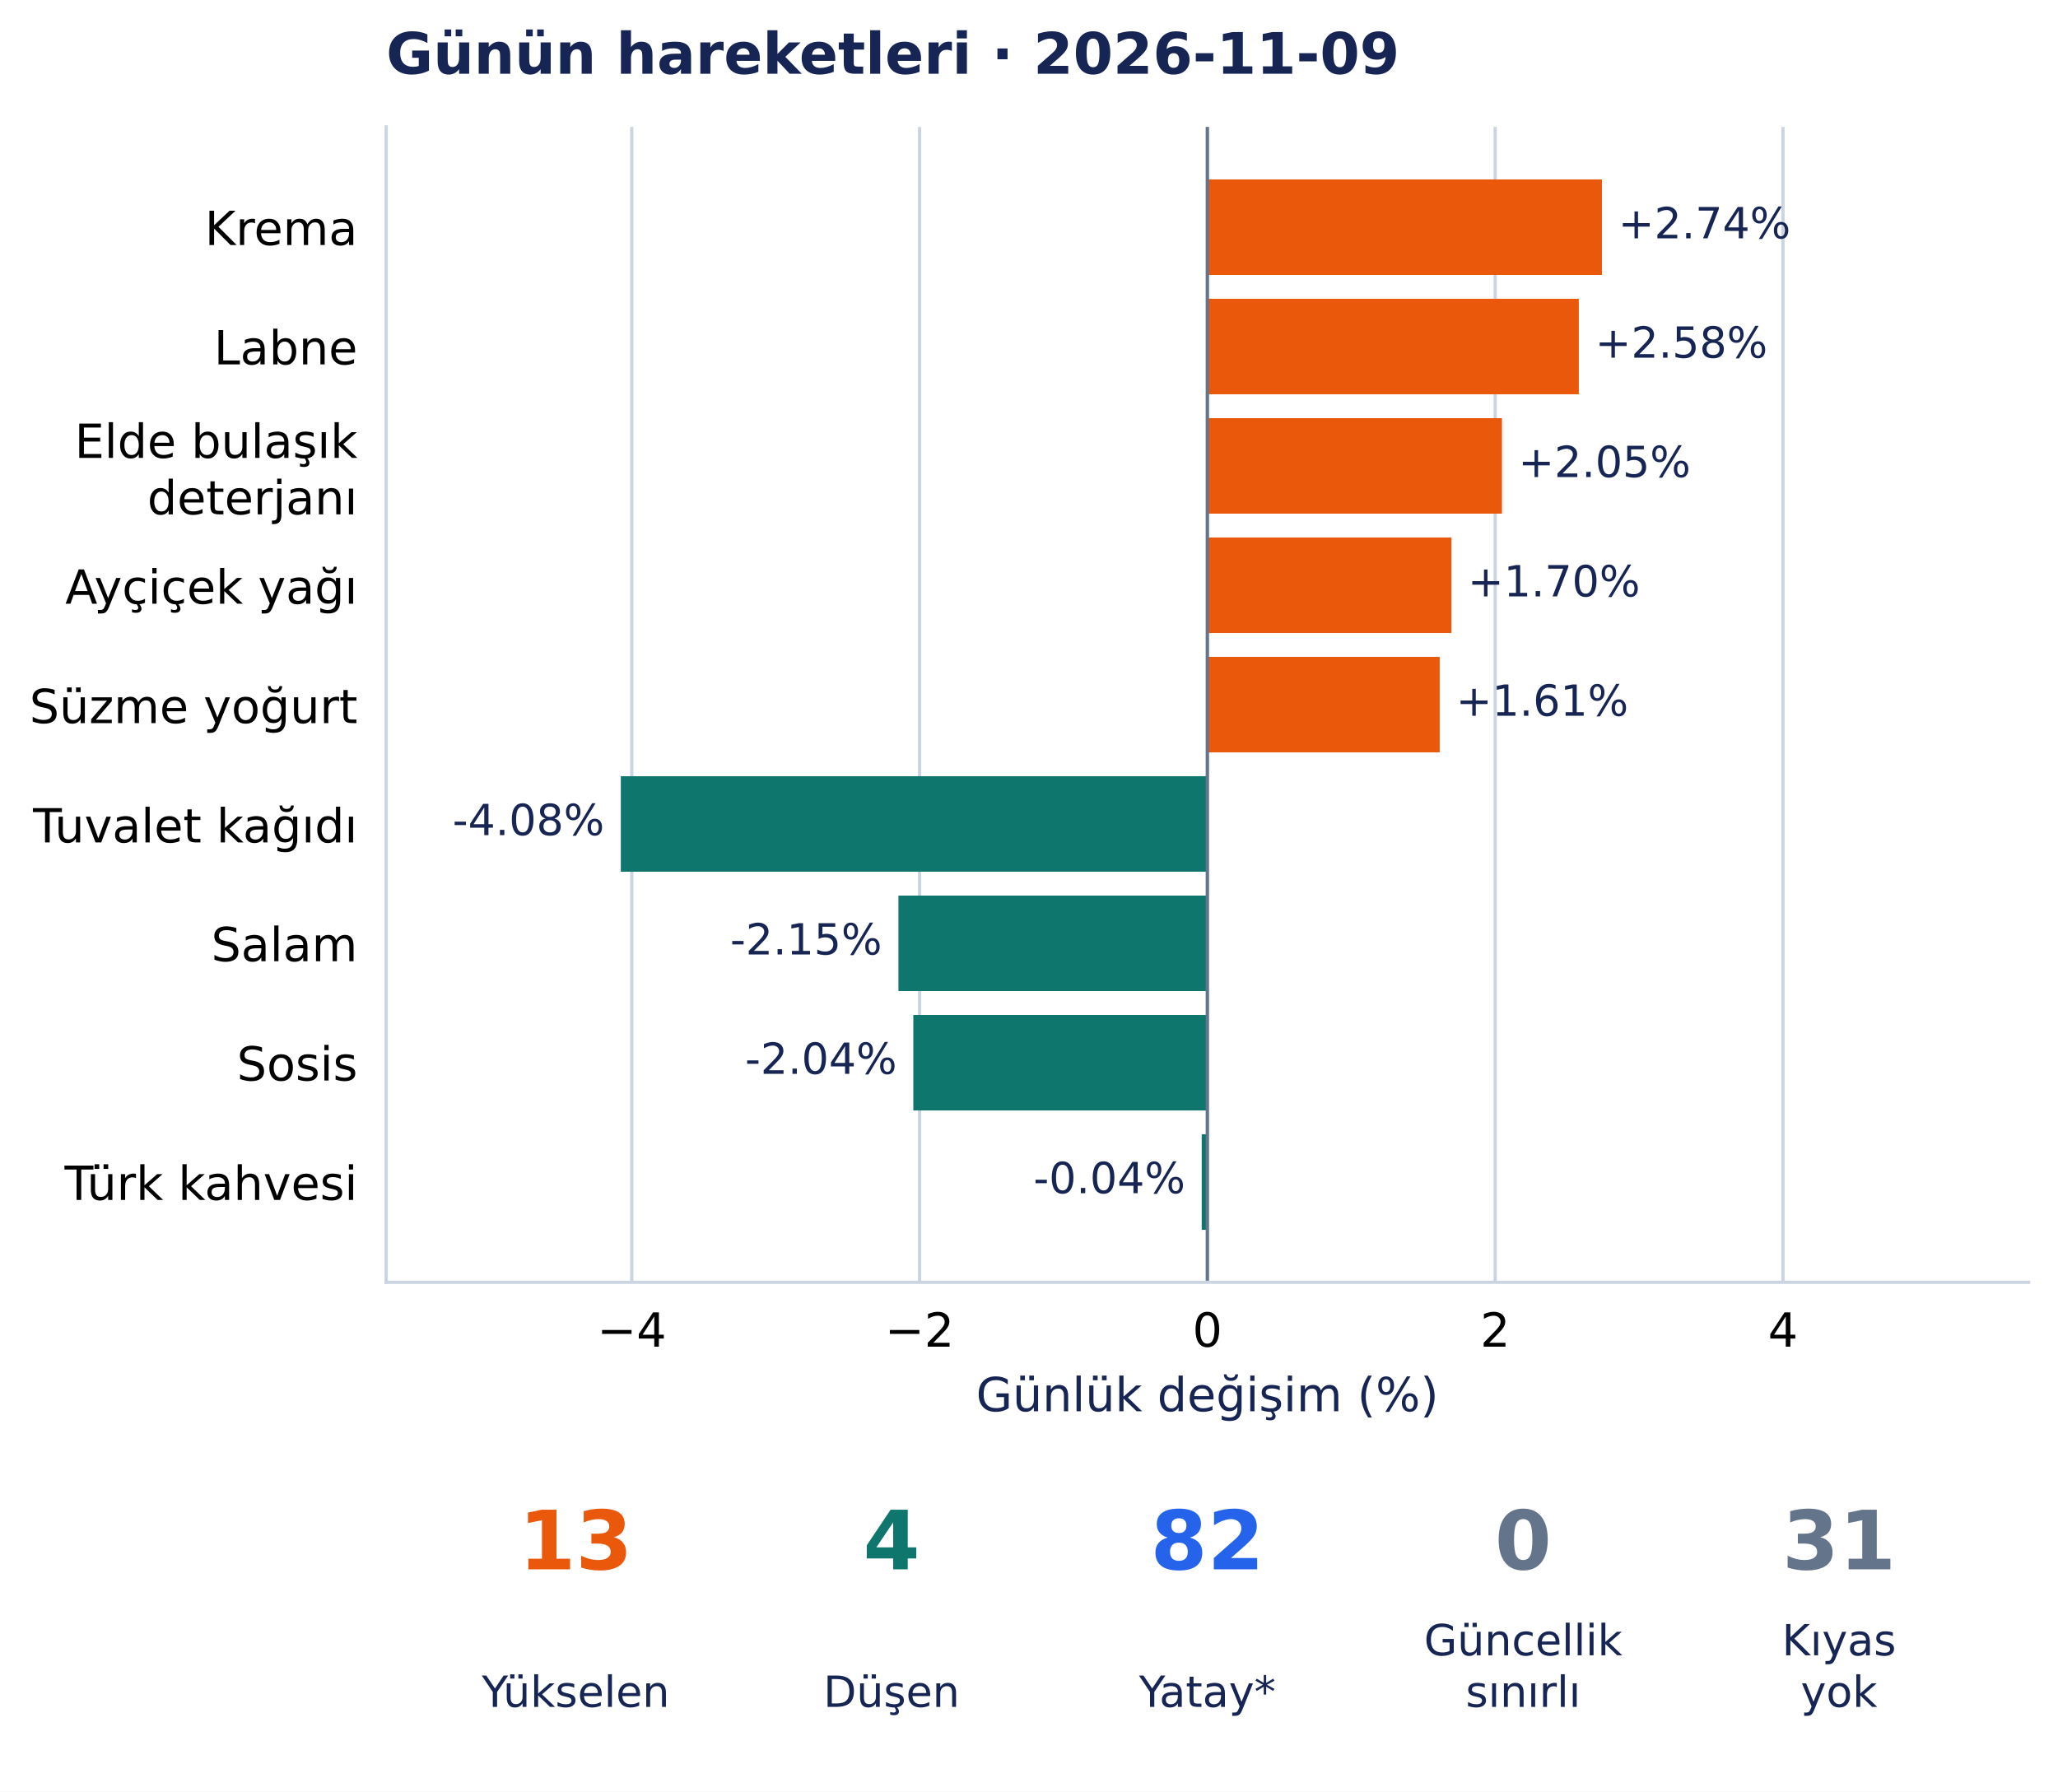
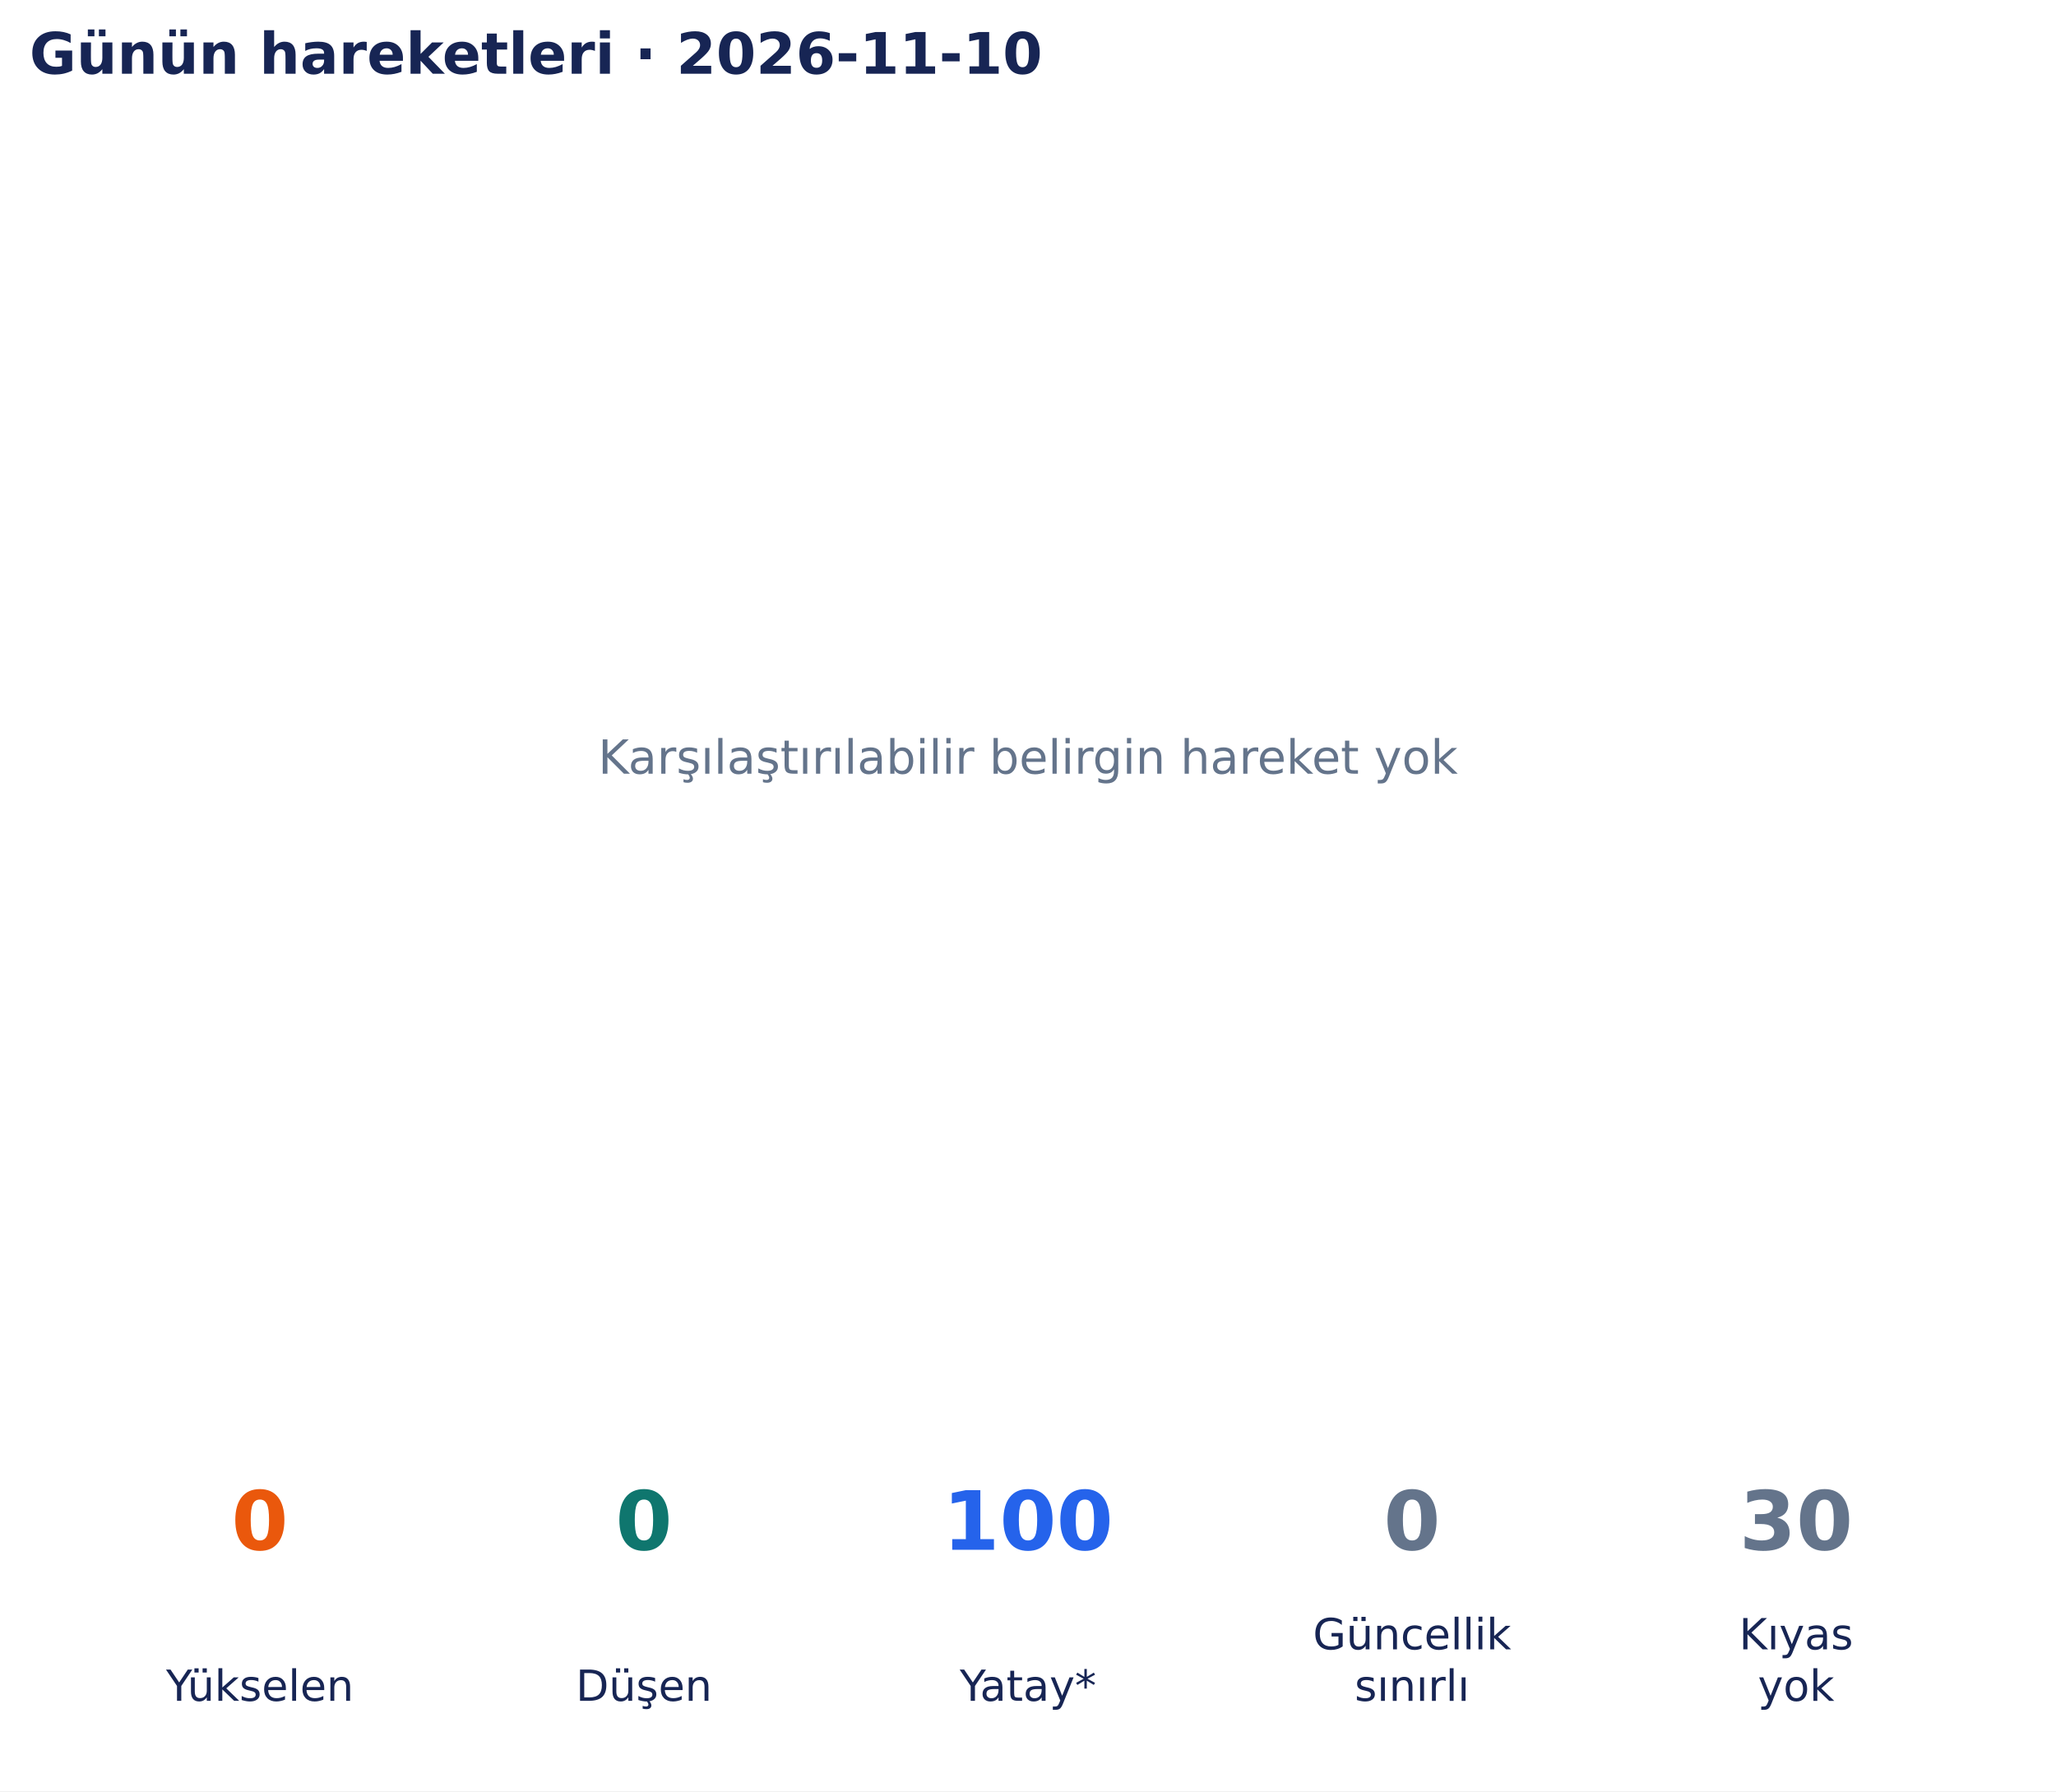
- <svg xmlns="http://www.w3.org/2000/svg" width="503.205pt" height="438.135pt" viewBox="0 0 503.205 438.135" version="1.1">
+ <svg xmlns="http://www.w3.org/2000/svg" width="502.9pt" height="438.135pt" viewBox="0 0 502.9 438.135" version="1.1">
  <defs>
    <style type="text/css">*{stroke-linejoin: round; stroke-linecap: butt}</style>
  </defs>
  <g id="figure_1">
    <g id="patch_1">
-       <path d="M 0 438.135 L 503.205 438.135 L 503.205 0 L 0 0 z " style="fill: #ffffff" />
+       <path d="M 0 438.135 L 502.9 438.135 L 502.9 0 L 0 0 z " style="fill: #ffffff" />
    </g>
    <g id="axes_1">
-       <g id="patch_2">
-         <path d="M 94.425 313.557 L 496.005 313.557 L 496.005 31.035 L 94.425 31.035 z " style="fill: #ffffff" />
+       <g id="text_1">
+         <text style="font-size: 11.5px; font-family: 'DejaVu Sans', 'Bitstream Vera Sans', 'Computer Modern Sans Serif', 'Lucida Grande', 'Verdana', 'Geneva', 'Lucid', 'Arial', 'Helvetica', 'Avant Garde', sans-serif; text-anchor: middle; fill: #64748b" x="251.45" y="189.244" transform="rotate(-0 251.45 189.2442)">Karşılaştırılabilir belirgin hareket yok</text>
      </g>
-       <g id="matplotlib.axis_1">
-         <g id="xtick_1">
-           <g id="line2d_1">
-             <path d="M 154.473 313.557 L 154.473 31.035 " clip-path="url(#p20f241ca03)" style="fill: none; stroke: #cbd5e1; stroke-width: 0.8; stroke-linecap: square" />
-           </g>
-           <g id="line2d_2" />
-           <g id="text_1">
-             <text style="font-size: 11.5px; font-family: 'DejaVu Sans', 'Bitstream Vera Sans', 'Computer Modern Sans Serif', 'Lucida Grande', 'Verdana', 'Geneva', 'Lucid', 'Arial', 'Helvetica', 'Avant Garde', sans-serif; text-anchor: middle" x="154.473" y="329.294" transform="rotate(-0 154.4731 329.294)">−4</text>
-           </g>
-         </g>
-         <g id="xtick_2">
-           <g id="line2d_3">
-             <path d="M 224.844 313.557 L 224.844 31.035 " clip-path="url(#p20f241ca03)" style="fill: none; stroke: #cbd5e1; stroke-width: 0.8; stroke-linecap: square" />
-           </g>
-           <g id="line2d_4" />
-           <g id="text_2">
-             <text style="font-size: 11.5px; font-family: 'DejaVu Sans', 'Bitstream Vera Sans', 'Computer Modern Sans Serif', 'Lucida Grande', 'Verdana', 'Geneva', 'Lucid', 'Arial', 'Helvetica', 'Avant Garde', sans-serif; text-anchor: middle" x="224.844" y="329.294" transform="rotate(-0 224.8441 329.294)">−2</text>
-           </g>
-         </g>
-         <g id="xtick_3">
-           <g id="line2d_5">
-             <path d="M 295.215 313.557 L 295.215 31.035 " clip-path="url(#p20f241ca03)" style="fill: none; stroke: #cbd5e1; stroke-width: 0.8; stroke-linecap: square" />
-           </g>
-           <g id="line2d_6" />
-           <g id="text_3">
-             <text style="font-size: 11.5px; font-family: 'DejaVu Sans', 'Bitstream Vera Sans', 'Computer Modern Sans Serif', 'Lucida Grande', 'Verdana', 'Geneva', 'Lucid', 'Arial', 'Helvetica', 'Avant Garde', sans-serif; text-anchor: middle" x="295.215" y="329.294" transform="rotate(-0 295.2151 329.294)">0</text>
-           </g>
-         </g>
-         <g id="xtick_4">
-           <g id="line2d_7">
-             <path d="M 365.586 313.557 L 365.586 31.035 " clip-path="url(#p20f241ca03)" style="fill: none; stroke: #cbd5e1; stroke-width: 0.8; stroke-linecap: square" />
-           </g>
-           <g id="line2d_8" />
-           <g id="text_4">
-             <text style="font-size: 11.5px; font-family: 'DejaVu Sans', 'Bitstream Vera Sans', 'Computer Modern Sans Serif', 'Lucida Grande', 'Verdana', 'Geneva', 'Lucid', 'Arial', 'Helvetica', 'Avant Garde', sans-serif; text-anchor: middle" x="365.586" y="329.294" transform="rotate(-0 365.5861 329.294)">2</text>
-           </g>
-         </g>
-         <g id="xtick_5">
-           <g id="line2d_9">
-             <path d="M 435.957 313.557 L 435.957 31.035 " clip-path="url(#p20f241ca03)" style="fill: none; stroke: #cbd5e1; stroke-width: 0.8; stroke-linecap: square" />
-           </g>
-           <g id="line2d_10" />
-           <g id="text_5">
-             <text style="font-size: 11.5px; font-family: 'DejaVu Sans', 'Bitstream Vera Sans', 'Computer Modern Sans Serif', 'Lucida Grande', 'Verdana', 'Geneva', 'Lucid', 'Arial', 'Helvetica', 'Avant Garde', sans-serif; text-anchor: middle" x="435.957" y="329.294" transform="rotate(-0 435.9571 329.294)">4</text>
-           </g>
-         </g>
-         <g id="text_6">
-           <text style="font-size: 11.5px; font-family: 'DejaVu Sans', 'Bitstream Vera Sans', 'Computer Modern Sans Serif', 'Lucida Grande', 'Verdana', 'Geneva', 'Lucid', 'Arial', 'Helvetica', 'Avant Garde', sans-serif; text-anchor: middle; fill: #172554" x="295.215" y="345.086" transform="rotate(-0 295.2151 345.086)">Günlük değişim (%)</text>
-         </g>
-       </g>
-       <g id="matplotlib.axis_2">
-         <g id="ytick_1">
-           <g id="line2d_11" />
-           <g id="text_7">
-             <text style="font-size: 11.5px; font-family: 'DejaVu Sans', 'Bitstream Vera Sans', 'Computer Modern Sans Serif', 'Lucida Grande', 'Verdana', 'Geneva', 'Lucid', 'Arial', 'Helvetica', 'Avant Garde', sans-serif; text-anchor: end" x="87.425" y="59.92" transform="rotate(-0 87.42508 59.91971)">Krema</text>
-           </g>
-         </g>
-         <g id="ytick_2">
-           <g id="line2d_12" />
-           <g id="text_8">
-             <text style="font-size: 11.5px; font-family: 'DejaVu Sans', 'Bitstream Vera Sans', 'Computer Modern Sans Serif', 'Lucida Grande', 'Verdana', 'Geneva', 'Lucid', 'Arial', 'Helvetica', 'Avant Garde', sans-serif; text-anchor: end" x="87.425" y="89.106" transform="rotate(-0 87.42508 89.10632)">Labne</text>
-           </g>
-         </g>
-         <g id="ytick_3">
-           <g id="line2d_13" />
-           <g id="text_9">
-             <text style="font-size: 11.5px; font-family: 'DejaVu Sans', 'Bitstream Vera Sans', 'Computer Modern Sans Serif', 'Lucida Grande', 'Verdana', 'Geneva', 'Lucid', 'Arial', 'Helvetica', 'Avant Garde', sans-serif" transform="translate(18.25617 111.9665)">Elde bulaşık</text>
-             <text style="font-size: 11.5px; font-family: 'DejaVu Sans', 'Bitstream Vera Sans', 'Computer Modern Sans Serif', 'Lucida Grande', 'Verdana', 'Geneva', 'Lucid', 'Arial', 'Helvetica', 'Avant Garde', sans-serif" transform="translate(36.01109 125.7696)">deterjanı</text>
-           </g>
-         </g>
-         <g id="ytick_4">
-           <g id="line2d_14" />
-           <g id="text_10">
-             <text style="font-size: 11.5px; font-family: 'DejaVu Sans', 'Bitstream Vera Sans', 'Computer Modern Sans Serif', 'Lucida Grande', 'Verdana', 'Geneva', 'Lucid', 'Arial', 'Helvetica', 'Avant Garde', sans-serif; text-anchor: end" x="87.425" y="147.624" transform="rotate(-0 87.42508 147.6242)">Ayçiçek yağı</text>
-           </g>
-         </g>
-         <g id="ytick_5">
-           <g id="line2d_15" />
-           <g id="text_11">
-             <text style="font-size: 11.5px; font-family: 'DejaVu Sans', 'Bitstream Vera Sans', 'Computer Modern Sans Serif', 'Lucida Grande', 'Verdana', 'Geneva', 'Lucid', 'Arial', 'Helvetica', 'Avant Garde', sans-serif; text-anchor: end" x="87.425" y="176.81" transform="rotate(-0 87.42508 176.8103)">Süzme yoğurt</text>
-           </g>
-         </g>
-         <g id="ytick_6">
-           <g id="line2d_16" />
-           <g id="text_12">
-             <text style="font-size: 11.5px; font-family: 'DejaVu Sans', 'Bitstream Vera Sans', 'Computer Modern Sans Serif', 'Lucida Grande', 'Verdana', 'Geneva', 'Lucid', 'Arial', 'Helvetica', 'Avant Garde', sans-serif; text-anchor: end" x="87.425" y="205.997" transform="rotate(-0 87.42508 205.9965)">Tuvalet kağıdı</text>
-           </g>
-         </g>
-         <g id="ytick_7">
-           <g id="line2d_17" />
-           <g id="text_13">
-             <text style="font-size: 11.5px; font-family: 'DejaVu Sans', 'Bitstream Vera Sans', 'Computer Modern Sans Serif', 'Lucida Grande', 'Verdana', 'Geneva', 'Lucid', 'Arial', 'Helvetica', 'Avant Garde', sans-serif; text-anchor: end" x="87.425" y="235.037" transform="rotate(-0 87.42508 235.0371)">Salam</text>
-           </g>
-         </g>
-         <g id="ytick_8">
-           <g id="line2d_18" />
-           <g id="text_14">
-             <text style="font-size: 11.5px; font-family: 'DejaVu Sans', 'Bitstream Vera Sans', 'Computer Modern Sans Serif', 'Lucida Grande', 'Verdana', 'Geneva', 'Lucid', 'Arial', 'Helvetica', 'Avant Garde', sans-serif; text-anchor: end" x="87.425" y="264.223" transform="rotate(-0 87.42508 264.2233)">Sosis</text>
-           </g>
-         </g>
-         <g id="ytick_9">
-           <g id="line2d_19" />
-           <g id="text_15">
-             <text style="font-size: 11.5px; font-family: 'DejaVu Sans', 'Bitstream Vera Sans', 'Computer Modern Sans Serif', 'Lucida Grande', 'Verdana', 'Geneva', 'Lucid', 'Arial', 'Helvetica', 'Avant Garde', sans-serif; text-anchor: end" x="87.425" y="293.409" transform="rotate(-0 87.42508 293.4094)">Türk kahvesi</text>
-           </g>
-         </g>
-       </g>
-       <g id="patch_3">
-         <path d="M 295.215 43.877 L 391.689 43.877 L 391.689 67.226 L 295.215 67.226 z " clip-path="url(#p20f241ca03)" style="fill: #ea580c" />
-       </g>
-       <g id="patch_4">
-         <path d="M 295.215 73.063 L 386.04 73.063 L 386.04 96.412 L 295.215 96.412 z " clip-path="url(#p20f241ca03)" style="fill: #ea580c" />
-       </g>
-       <g id="patch_5">
-         <path d="M 295.215 102.249 L 367.247 102.249 L 367.247 125.598 L 295.215 125.598 z " clip-path="url(#p20f241ca03)" style="fill: #ea580c" />
-       </g>
-       <g id="patch_6">
-         <path d="M 295.215 131.435 L 354.884 131.435 L 354.884 154.784 L 295.215 154.784 z " clip-path="url(#p20f241ca03)" style="fill: #ea580c" />
-       </g>
-       <g id="patch_7">
-         <path d="M 295.215 160.621 L 352.02 160.621 L 352.02 183.97 L 295.215 183.97 z " clip-path="url(#p20f241ca03)" style="fill: #ea580c" />
-       </g>
-       <g id="patch_8">
-         <path d="M 295.215 189.807 L 151.794 189.807 L 151.794 213.156 L 295.215 213.156 z " clip-path="url(#p20f241ca03)" style="fill: #0f766e" />
-       </g>
-       <g id="patch_9">
-         <path d="M 295.215 218.994 L 219.678 218.994 L 219.678 242.342 L 295.215 242.342 z " clip-path="url(#p20f241ca03)" style="fill: #0f766e" />
-       </g>
-       <g id="patch_10">
-         <path d="M 295.215 248.18 L 223.319 248.18 L 223.319 271.529 L 295.215 271.529 z " clip-path="url(#p20f241ca03)" style="fill: #0f766e" />
-       </g>
-       <g id="patch_11">
-         <path d="M 295.215 277.366 L 293.833 277.366 L 293.833 300.715 L 295.215 300.715 z " clip-path="url(#p20f241ca03)" style="fill: #0f766e" />
-       </g>
-       <g id="line2d_20">
-         <path d="M 295.215 313.557 L 295.215 31.035 " clip-path="url(#p20f241ca03)" style="fill: none; stroke: #64748b; stroke-width: 0.8; stroke-linecap: square" />
-       </g>
-       <g id="patch_12">
-         <path d="M 94.425 313.557 L 94.425 31.035 " style="fill: none; stroke: #cbd5e1; stroke-width: 0.8; stroke-linejoin: miter; stroke-linecap: square" />
-       </g>
-       <g id="patch_13">
-         <path d="M 94.425 313.557 L 496.005 313.557 " style="fill: none; stroke: #cbd5e1; stroke-width: 0.8; stroke-linejoin: miter; stroke-linecap: square" />
-       </g>
-       <g id="text_16">
-         <text style="font-size: 10.5px; font-family: 'DejaVu Sans', 'Bitstream Vera Sans', 'Computer Modern Sans Serif', 'Lucida Grande', 'Verdana', 'Geneva', 'Lucid', 'Arial', 'Helvetica', 'Avant Garde', sans-serif; text-anchor: start; fill: #172554" x="395.689" y="58.279" transform="rotate(-0 395.6888 58.2786)">+2.74%</text>
-       </g>
-       <g id="text_17">
-         <text style="font-size: 10.5px; font-family: 'DejaVu Sans', 'Bitstream Vera Sans', 'Computer Modern Sans Serif', 'Lucida Grande', 'Verdana', 'Geneva', 'Lucid', 'Arial', 'Helvetica', 'Avant Garde', sans-serif; text-anchor: start; fill: #172554" x="390.04" y="87.465" transform="rotate(-0 390.0396 87.46476)">+2.58%</text>
-       </g>
-       <g id="text_18">
-         <text style="font-size: 10.5px; font-family: 'DejaVu Sans', 'Bitstream Vera Sans', 'Computer Modern Sans Serif', 'Lucida Grande', 'Verdana', 'Geneva', 'Lucid', 'Arial', 'Helvetica', 'Avant Garde', sans-serif; text-anchor: start; fill: #172554" x="371.247" y="116.651" transform="rotate(-0 371.2468 116.6509)">+2.05%</text>
-       </g>
-       <g id="text_19">
-         <text style="font-size: 10.5px; font-family: 'DejaVu Sans', 'Bitstream Vera Sans', 'Computer Modern Sans Serif', 'Lucida Grande', 'Verdana', 'Geneva', 'Lucid', 'Arial', 'Helvetica', 'Avant Garde', sans-serif; text-anchor: start; fill: #172554" x="358.884" y="145.837" transform="rotate(-0 358.8841 145.8371)">+1.70%</text>
-       </g>
-       <g id="text_20">
-         <text style="font-size: 10.5px; font-family: 'DejaVu Sans', 'Bitstream Vera Sans', 'Computer Modern Sans Serif', 'Lucida Grande', 'Verdana', 'Geneva', 'Lucid', 'Arial', 'Helvetica', 'Avant Garde', sans-serif; text-anchor: start; fill: #172554" x="356.02" y="175.023" transform="rotate(-0 356.0195 175.0232)">+1.61%</text>
-       </g>
-       <g id="text_21">
-         <text style="font-size: 10.5px; font-family: 'DejaVu Sans', 'Bitstream Vera Sans', 'Computer Modern Sans Serif', 'Lucida Grande', 'Verdana', 'Geneva', 'Lucid', 'Arial', 'Helvetica', 'Avant Garde', sans-serif; text-anchor: end; fill: #172554" x="147.794" y="204.209" transform="rotate(-0 147.7937 204.2094)">-4.08%</text>
-       </g>
-       <g id="text_22">
-         <text style="font-size: 10.5px; font-family: 'DejaVu Sans', 'Bitstream Vera Sans', 'Computer Modern Sans Serif', 'Lucida Grande', 'Verdana', 'Geneva', 'Lucid', 'Arial', 'Helvetica', 'Avant Garde', sans-serif; text-anchor: end; fill: #172554" x="215.678" y="233.396" transform="rotate(-0 215.6781 233.3956)">-2.15%</text>
-       </g>
-       <g id="text_23">
-         <text style="font-size: 10.5px; font-family: 'DejaVu Sans', 'Bitstream Vera Sans', 'Computer Modern Sans Serif', 'Lucida Grande', 'Verdana', 'Geneva', 'Lucid', 'Arial', 'Helvetica', 'Avant Garde', sans-serif; text-anchor: end; fill: #172554" x="219.319" y="262.582" transform="rotate(-0 219.3194 262.5817)">-2.04%</text>
-       </g>
-       <g id="text_24">
-         <text style="font-size: 10.5px; font-family: 'DejaVu Sans', 'Bitstream Vera Sans', 'Computer Modern Sans Serif', 'Lucida Grande', 'Verdana', 'Geneva', 'Lucid', 'Arial', 'Helvetica', 'Avant Garde', sans-serif; text-anchor: end; fill: #172554" x="289.833" y="291.768" transform="rotate(-0 289.8326 291.7679)">-0.04%</text>
-       </g>
-       <g id="text_25">
-         <text style="font-weight: 700; font-size: 14px; font-family: 'DejaVu Sans', 'Bitstream Vera Sans', 'Computer Modern Sans Serif', 'Lucida Grande', 'Verdana', 'Geneva', 'Lucid', 'Arial', 'Helvetica', 'Avant Garde', sans-serif; text-anchor: start; fill: #172554" x="94.425" y="18.035" transform="rotate(-0 94.42508 18.03469)">Günün hareketleri · 2026-11-09</text>
+       <g id="text_2">
+         <text style="font-weight: 700; font-size: 14px; font-family: 'DejaVu Sans', 'Bitstream Vera Sans', 'Computer Modern Sans Serif', 'Lucida Grande', 'Verdana', 'Geneva', 'Lucid', 'Arial', 'Helvetica', 'Avant Garde', sans-serif; text-anchor: start; fill: #172554" x="7.2" y="18.035" transform="rotate(-0 7.2 18.03469)">Günün hareketleri · 2026-11-10</text>
      </g>
    </g>
    <g id="axes_2">
-       <g id="text_26">
-         <text style="font-weight: 700; font-size: 20px; font-family: 'DejaVu Sans', 'Bitstream Vera Sans', 'Computer Modern Sans Serif', 'Lucida Grande', 'Verdana', 'Geneva', 'Lucid', 'Arial', 'Helvetica', 'Avant Garde', sans-serif; text-anchor: middle; fill: #ea580c" x="140.761" y="383.742" transform="rotate(-0 140.7612 383.7422)">13</text>
+       <g id="text_3">
+         <text style="font-weight: 700; font-size: 20px; font-family: 'DejaVu Sans', 'Bitstream Vera Sans', 'Computer Modern Sans Serif', 'Lucida Grande', 'Verdana', 'Geneva', 'Lucid', 'Arial', 'Helvetica', 'Avant Garde', sans-serif; text-anchor: middle; fill: #ea580c" x="63.565" y="379.078" transform="rotate(-0 63.56538 379.0782)">0</text>
      </g>
-       <g id="text_27">
-         <text style="font-size: 10.5px; font-family: 'DejaVu Sans', 'Bitstream Vera Sans', 'Computer Modern Sans Serif', 'Lucida Grande', 'Verdana', 'Geneva', 'Lucid', 'Arial', 'Helvetica', 'Avant Garde', sans-serif; text-anchor: middle; fill: #172554" x="140.761" y="417.374" transform="rotate(-0 140.7612 417.3736)">Yükselen</text>
+       <g id="text_4">
+         <text style="font-size: 10.5px; font-family: 'DejaVu Sans', 'Bitstream Vera Sans', 'Computer Modern Sans Serif', 'Lucida Grande', 'Verdana', 'Geneva', 'Lucid', 'Arial', 'Helvetica', 'Avant Garde', sans-serif; text-anchor: middle; fill: #172554" x="63.565" y="416.033" transform="rotate(-0 63.56538 416.0334)">Yükselen</text>
      </g>
-       <g id="text_28">
-         <text style="font-weight: 700; font-size: 20px; font-family: 'DejaVu Sans', 'Bitstream Vera Sans', 'Computer Modern Sans Serif', 'Lucida Grande', 'Verdana', 'Geneva', 'Lucid', 'Arial', 'Helvetica', 'Avant Garde', sans-serif; text-anchor: middle; fill: #0f766e" x="217.988" y="383.742" transform="rotate(-0 217.9882 383.7422)">4</text>
+       <g id="text_5">
+         <text style="font-weight: 700; font-size: 20px; font-family: 'DejaVu Sans', 'Bitstream Vera Sans', 'Computer Modern Sans Serif', 'Lucida Grande', 'Verdana', 'Geneva', 'Lucid', 'Arial', 'Helvetica', 'Avant Garde', sans-serif; text-anchor: middle; fill: #0f766e" x="157.508" y="379.078" transform="rotate(-0 157.5077 379.0782)">0</text>
      </g>
-       <g id="text_29">
-         <text style="font-size: 10.5px; font-family: 'DejaVu Sans', 'Bitstream Vera Sans', 'Computer Modern Sans Serif', 'Lucida Grande', 'Verdana', 'Geneva', 'Lucid', 'Arial', 'Helvetica', 'Avant Garde', sans-serif; text-anchor: middle; fill: #172554" x="217.988" y="417.374" transform="rotate(-0 217.9882 417.3736)">Düşen</text>
+       <g id="text_6">
+         <text style="font-size: 10.5px; font-family: 'DejaVu Sans', 'Bitstream Vera Sans', 'Computer Modern Sans Serif', 'Lucida Grande', 'Verdana', 'Geneva', 'Lucid', 'Arial', 'Helvetica', 'Avant Garde', sans-serif; text-anchor: middle; fill: #172554" x="157.508" y="416.033" transform="rotate(-0 157.5077 416.0334)">Düşen</text>
      </g>
-       <g id="text_30">
-         <text style="font-weight: 700; font-size: 20px; font-family: 'DejaVu Sans', 'Bitstream Vera Sans', 'Computer Modern Sans Serif', 'Lucida Grande', 'Verdana', 'Geneva', 'Lucid', 'Arial', 'Helvetica', 'Avant Garde', sans-serif; text-anchor: middle; fill: #2563eb" x="295.215" y="383.742" transform="rotate(-0 295.2151 383.7422)">82</text>
+       <g id="text_7">
+         <text style="font-weight: 700; font-size: 20px; font-family: 'DejaVu Sans', 'Bitstream Vera Sans', 'Computer Modern Sans Serif', 'Lucida Grande', 'Verdana', 'Geneva', 'Lucid', 'Arial', 'Helvetica', 'Avant Garde', sans-serif; text-anchor: middle; fill: #2563eb" x="251.45" y="379.078" transform="rotate(-0 251.45 379.0782)">100</text>
      </g>
-       <g id="text_31">
-         <text style="font-size: 10.5px; font-family: 'DejaVu Sans', 'Bitstream Vera Sans', 'Computer Modern Sans Serif', 'Lucida Grande', 'Verdana', 'Geneva', 'Lucid', 'Arial', 'Helvetica', 'Avant Garde', sans-serif; text-anchor: middle; fill: #172554" x="295.215" y="417.374" transform="rotate(-0 295.2151 417.3736)">Yatay*</text>
+       <g id="text_8">
+         <text style="font-size: 10.5px; font-family: 'DejaVu Sans', 'Bitstream Vera Sans', 'Computer Modern Sans Serif', 'Lucida Grande', 'Verdana', 'Geneva', 'Lucid', 'Arial', 'Helvetica', 'Avant Garde', sans-serif; text-anchor: middle; fill: #172554" x="251.45" y="416.033" transform="rotate(-0 251.45 416.0334)">Yatay*</text>
      </g>
-       <g id="text_32">
-         <text style="font-weight: 700; font-size: 20px; font-family: 'DejaVu Sans', 'Bitstream Vera Sans', 'Computer Modern Sans Serif', 'Lucida Grande', 'Verdana', 'Geneva', 'Lucid', 'Arial', 'Helvetica', 'Avant Garde', sans-serif; text-anchor: middle; fill: #64748b" x="372.442" y="383.742" transform="rotate(-0 372.442 383.7422)">0</text>
+       <g id="text_9">
+         <text style="font-weight: 700; font-size: 20px; font-family: 'DejaVu Sans', 'Bitstream Vera Sans', 'Computer Modern Sans Serif', 'Lucida Grande', 'Verdana', 'Geneva', 'Lucid', 'Arial', 'Helvetica', 'Avant Garde', sans-serif; text-anchor: middle; fill: #64748b" x="345.392" y="379.078" transform="rotate(-0 345.3923 379.0782)">0</text>
      </g>
-       <g id="text_33">
-         <text style="font-size: 10.5px; font-family: 'DejaVu Sans', 'Bitstream Vera Sans', 'Computer Modern Sans Serif', 'Lucida Grande', 'Verdana', 'Geneva', 'Lucid', 'Arial', 'Helvetica', 'Avant Garde', sans-serif; fill: #172554" transform="translate(348.187 404.7708)">Güncellik</text>
-         <text style="font-size: 10.5px; font-family: 'DejaVu Sans', 'Bitstream Vera Sans', 'Computer Modern Sans Serif', 'Lucida Grande', 'Verdana', 'Geneva', 'Lucid', 'Arial', 'Helvetica', 'Avant Garde', sans-serif; fill: #172554" transform="translate(358.3876 417.3736)">sınırlı</text>
+       <g id="text_10">
+         <text style="font-size: 10.5px; font-family: 'DejaVu Sans', 'Bitstream Vera Sans', 'Computer Modern Sans Serif', 'Lucida Grande', 'Verdana', 'Geneva', 'Lucid', 'Arial', 'Helvetica', 'Avant Garde', sans-serif; fill: #172554" transform="translate(321.1373 403.4305)">Güncellik</text>
+         <text style="font-size: 10.5px; font-family: 'DejaVu Sans', 'Bitstream Vera Sans', 'Computer Modern Sans Serif', 'Lucida Grande', 'Verdana', 'Geneva', 'Lucid', 'Arial', 'Helvetica', 'Avant Garde', sans-serif; fill: #172554" transform="translate(331.3379 416.0334)">sınırlı</text>
      </g>
-       <g id="text_34">
-         <text style="font-weight: 700; font-size: 20px; font-family: 'DejaVu Sans', 'Bitstream Vera Sans', 'Computer Modern Sans Serif', 'Lucida Grande', 'Verdana', 'Geneva', 'Lucid', 'Arial', 'Helvetica', 'Avant Garde', sans-serif; text-anchor: middle; fill: #64748b" x="449.669" y="383.742" transform="rotate(-0 449.6689 383.7422)">31</text>
+       <g id="text_11">
+         <text style="font-weight: 700; font-size: 20px; font-family: 'DejaVu Sans', 'Bitstream Vera Sans', 'Computer Modern Sans Serif', 'Lucida Grande', 'Verdana', 'Geneva', 'Lucid', 'Arial', 'Helvetica', 'Avant Garde', sans-serif; text-anchor: middle; fill: #64748b" x="439.335" y="379.078" transform="rotate(-0 439.3346 379.0782)">30</text>
      </g>
-       <g id="text_35">
-         <text style="font-size: 10.5px; font-family: 'DejaVu Sans', 'Bitstream Vera Sans', 'Computer Modern Sans Serif', 'Lucida Grande', 'Verdana', 'Geneva', 'Lucid', 'Arial', 'Helvetica', 'Avant Garde', sans-serif; fill: #172554" transform="translate(435.708 404.7708)">Kıyas</text>
-         <text style="font-size: 10.5px; font-family: 'DejaVu Sans', 'Bitstream Vera Sans', 'Computer Modern Sans Serif', 'Lucida Grande', 'Verdana', 'Geneva', 'Lucid', 'Arial', 'Helvetica', 'Avant Garde', sans-serif; fill: #172554" transform="translate(440.3092 417.3736)">yok</text>
+       <g id="text_12">
+         <text style="font-size: 10.5px; font-family: 'DejaVu Sans', 'Bitstream Vera Sans', 'Computer Modern Sans Serif', 'Lucida Grande', 'Verdana', 'Geneva', 'Lucid', 'Arial', 'Helvetica', 'Avant Garde', sans-serif; fill: #172554" transform="translate(425.3737 403.4305)">Kıyas</text>
+         <text style="font-size: 10.5px; font-family: 'DejaVu Sans', 'Bitstream Vera Sans', 'Computer Modern Sans Serif', 'Lucida Grande', 'Verdana', 'Geneva', 'Lucid', 'Arial', 'Helvetica', 'Avant Garde', sans-serif; fill: #172554" transform="translate(429.9749 416.0334)">yok</text>
      </g>
    </g>
  </g>
-   <defs>
-     <clipPath id="p20f241ca03">
-       <rect x="94.425" y="31.035" width="401.58" height="282.522" />
-     </clipPath>
-   </defs>
</svg>
